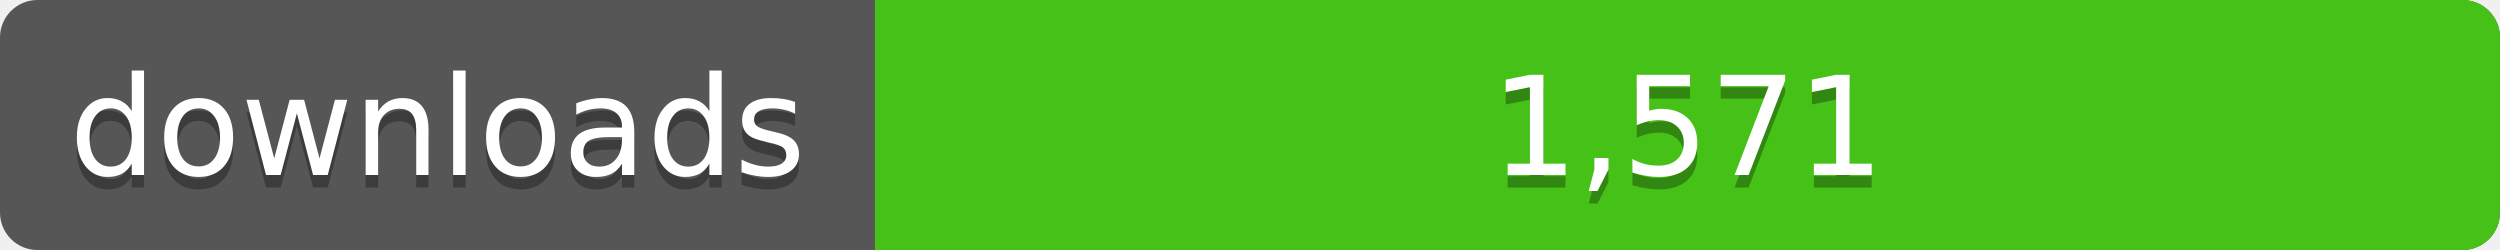
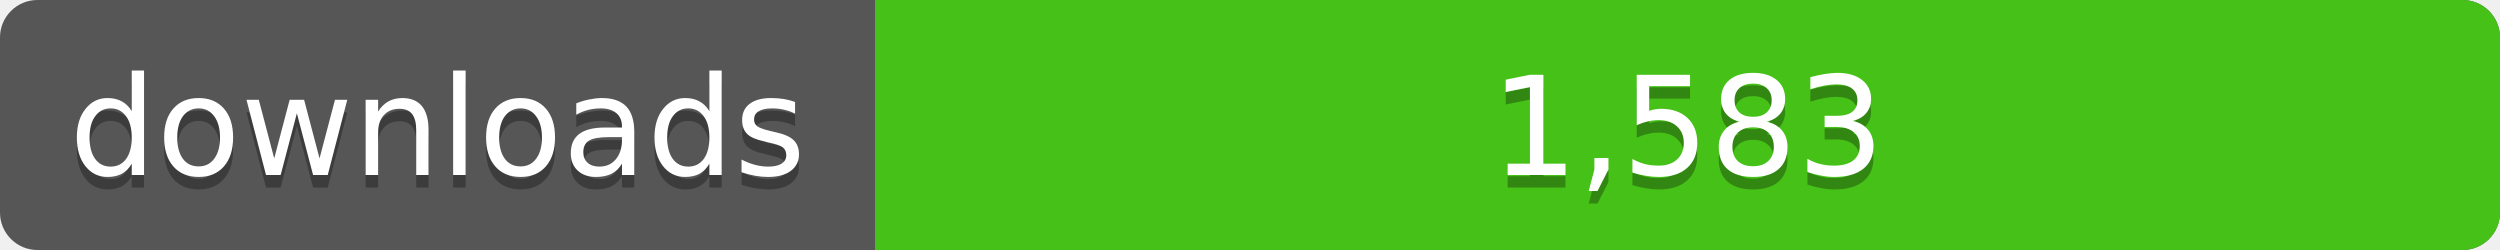
<svg xmlns="http://www.w3.org/2000/svg" width="200" height="20">
  <linearGradient id="a" x2="0" y2="100%%">
    <stop offset="0" stop-color="#bbb" stop-opacity=".1" />
    <stop offset="1" stop-opacity=".1" />
  </linearGradient>
  <rect rx="3" width="200" height="20" fill="#555" />
  <rect rx="3" x="70" width="130" height="20" fill="#4c1" />
  <path fill="#4c1" d="M70 0h4v20h-4z" />
  <rect rx="3" width="200" height="20" fill="url(#a)" />
  <g fill="#fff" text-anchor="middle" font-family="DejaVu Sans,Verdana,Geneva,sans-serif" font-size="11">
    <text x="35" y="15" fill="#010101" fill-opacity=".3">downloads</text>
    <text x="35" y="14">downloads</text>
-     <text x="135" y="15" fill="#010101" fill-opacity=".3">1,571</text>
-     <text x="135" y="14">1,571</text>
+     <text x="135" y="15" fill="#010101" fill-opacity=".3">1,583</text>
+     <text x="135" y="14">1,583</text>
  </g>
</svg>
